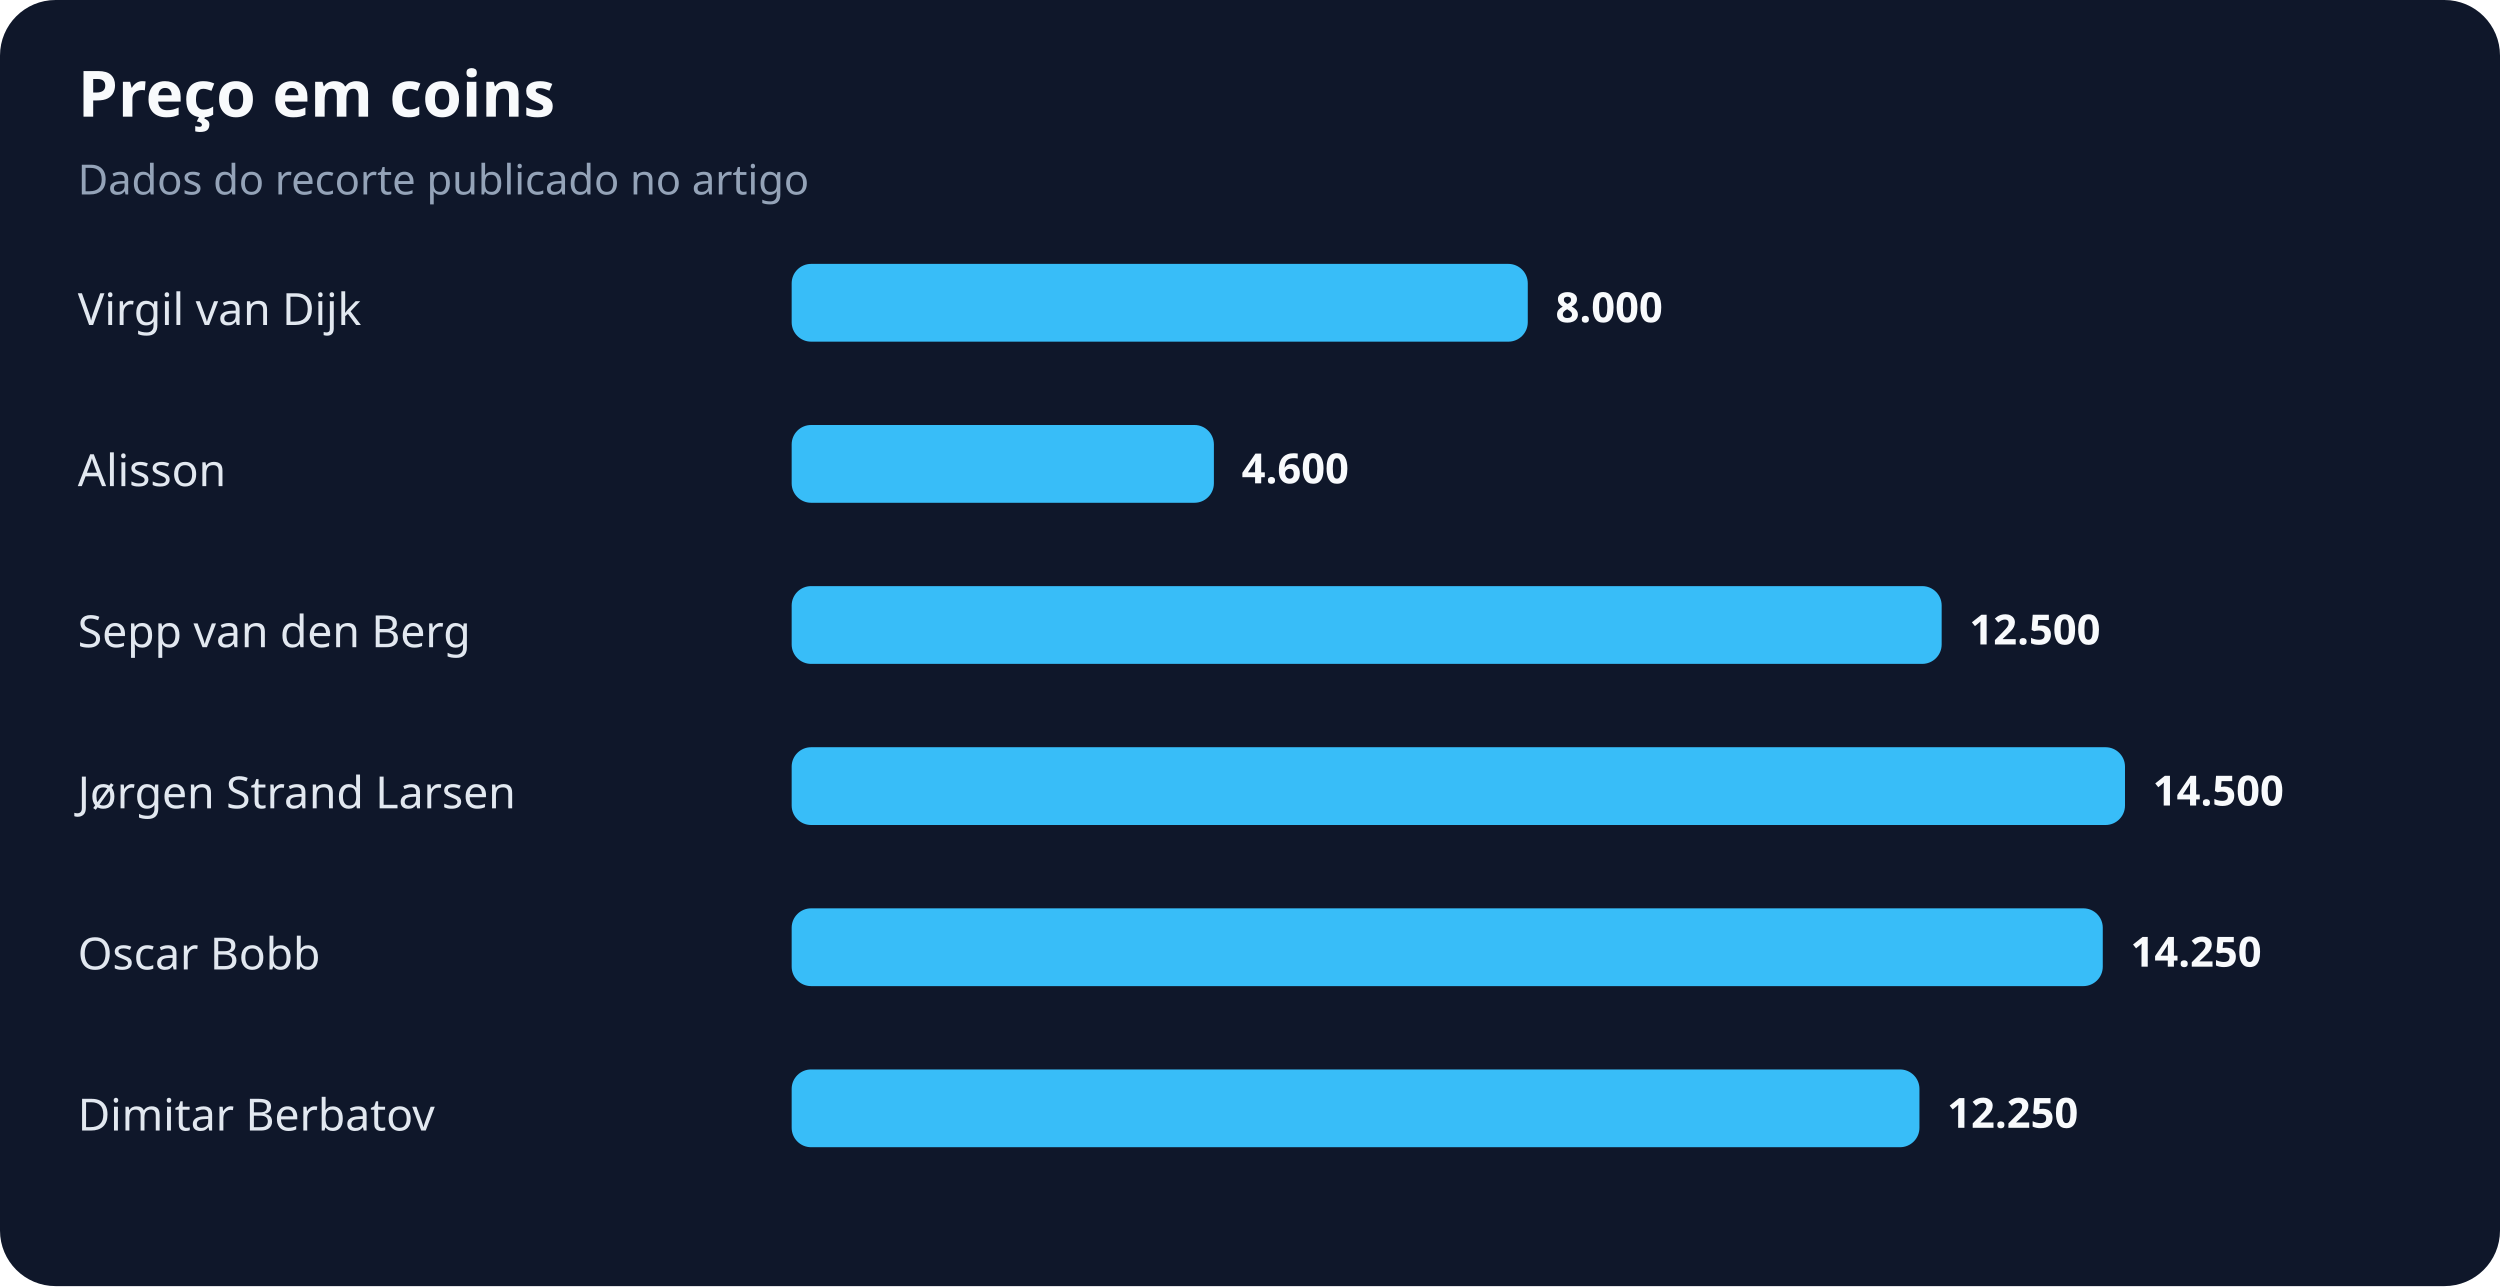
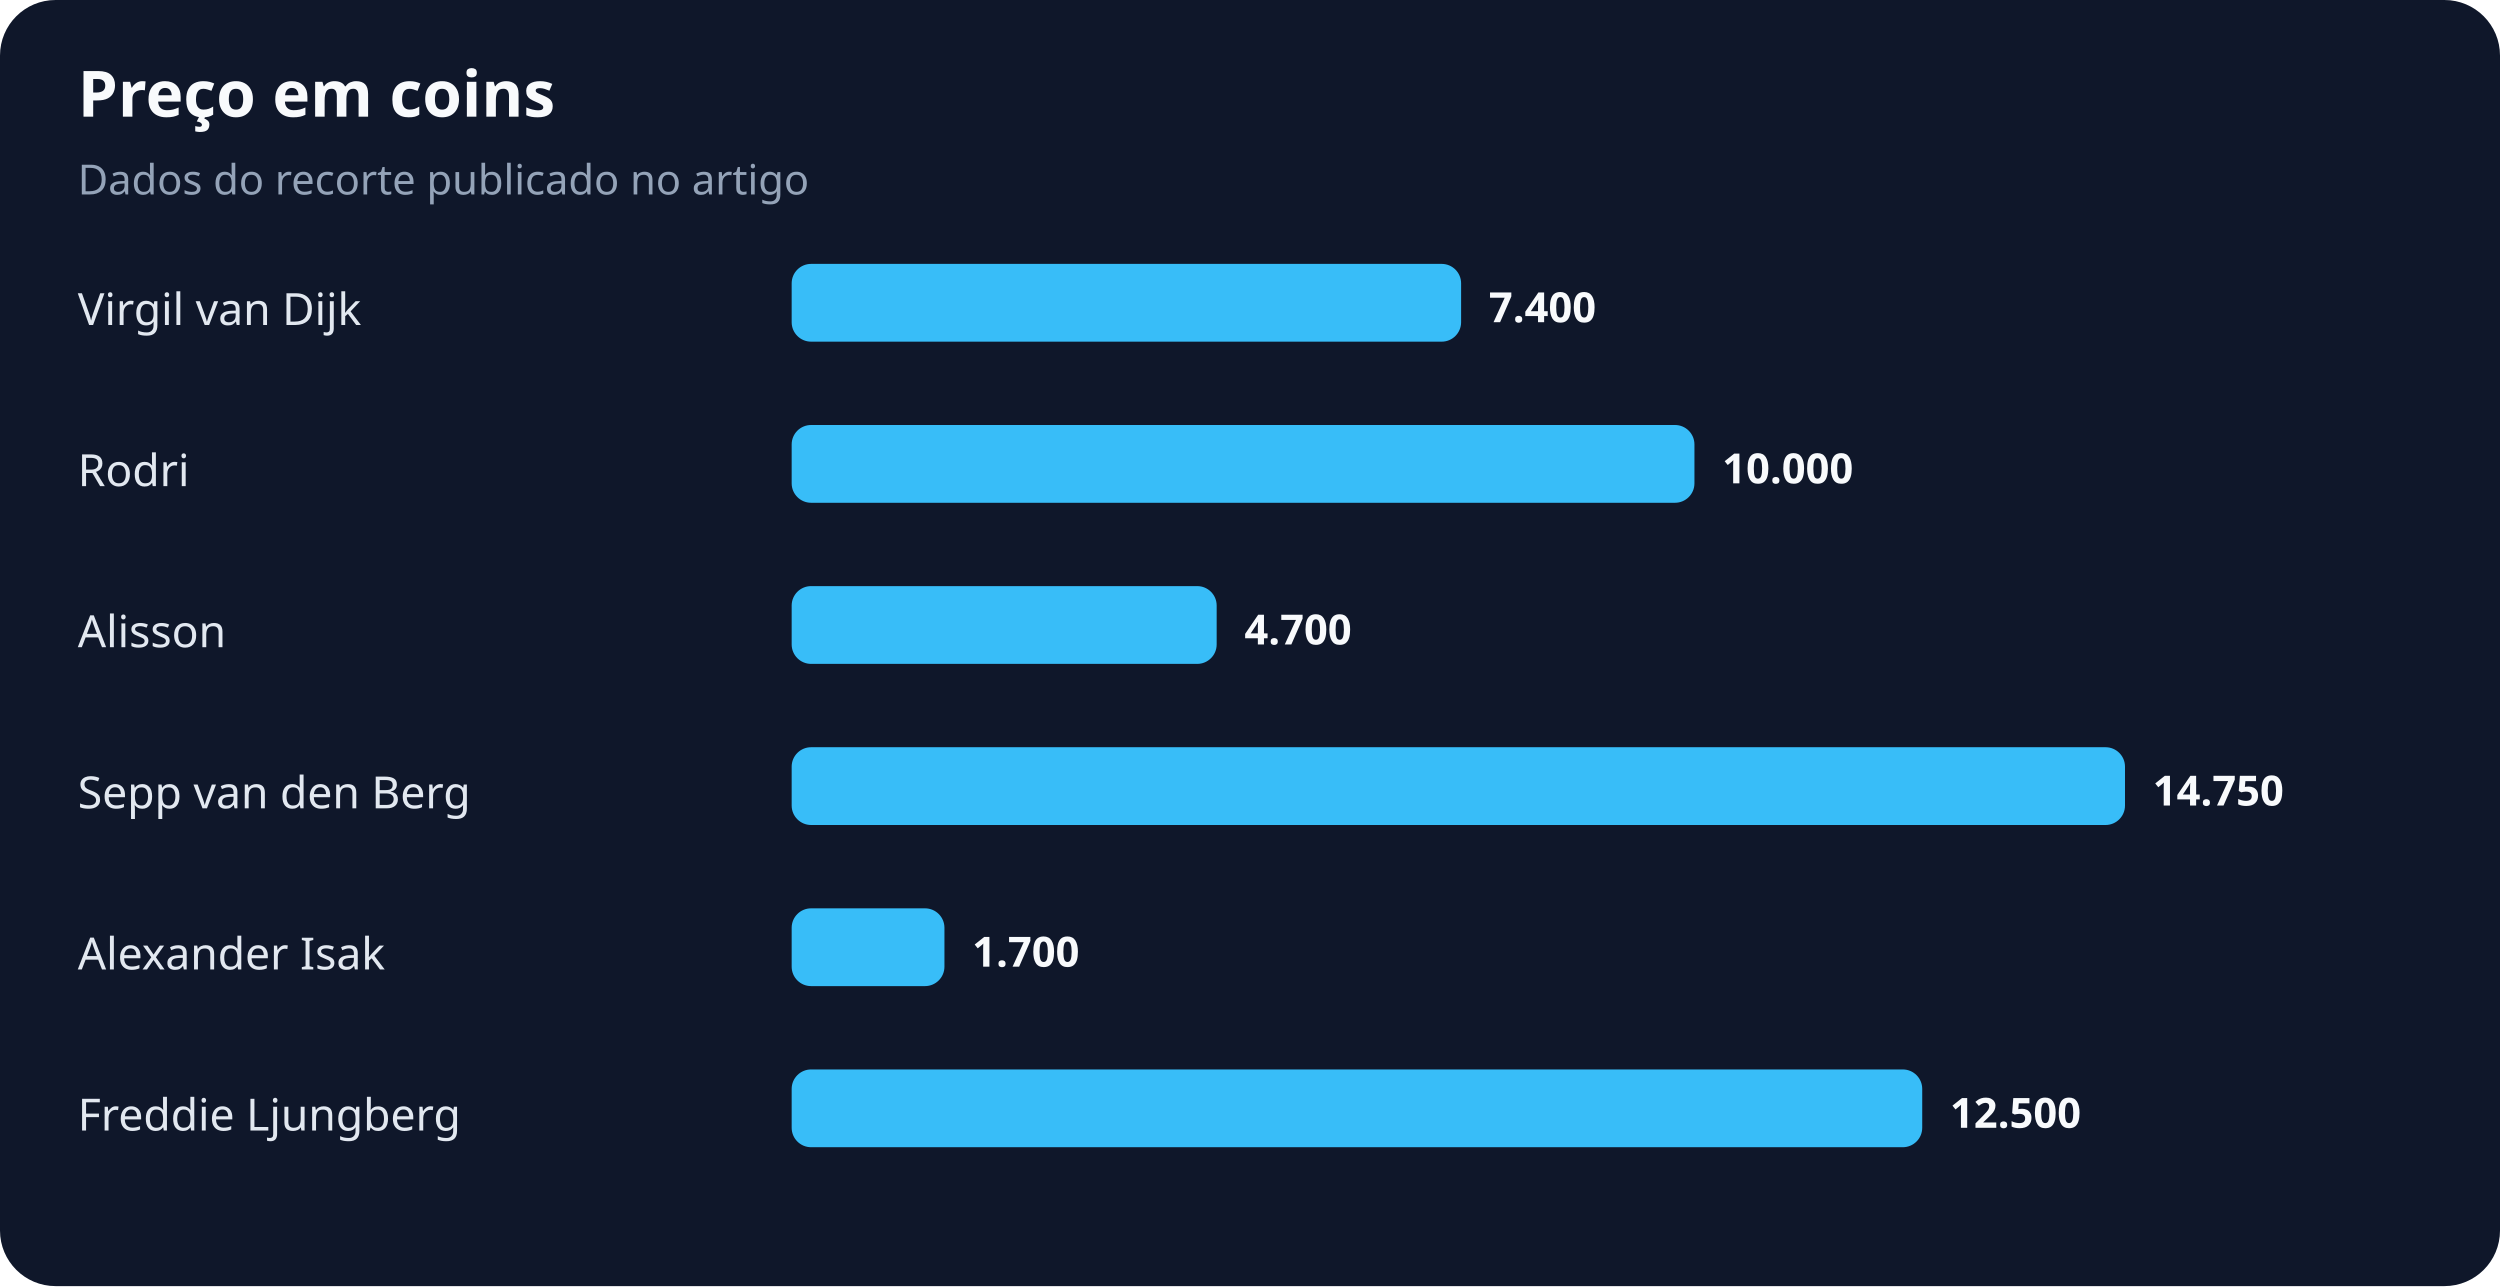
<svg xmlns="http://www.w3.org/2000/svg" width="900" height="463" viewBox="0 0 900 463" role="img" aria-labelledby="title desc">
  <rect width="100%" height="100%" rx="20" fill="#0f172a" />
  <text x="28" y="42" fill="#f8fafc" font-family="system-ui,sans-serif" font-size="23" font-weight="700">Preço em coins</text>
  <text x="28" y="70" fill="#94a3b8" font-family="system-ui,sans-serif" font-size="15">Dados do recorte publicado no artigo</text>
  <text x="28" y="117" fill="#e2e8f0" font-family="system-ui,sans-serif" font-size="16">Virgil van Dijk</text>
-   <rect x="285" y="95" width="265" height="28" rx="7" fill="#38bdf8" />
-   <text x="560" y="116" fill="#f8fafc" font-family="system-ui,sans-serif" font-size="15" font-weight="700">8.000</text>
-   <text x="28" y="175" fill="#e2e8f0" font-family="system-ui,sans-serif" font-size="16">Alisson</text>
-   <rect x="285" y="153" width="152" height="28" rx="7" fill="#38bdf8" />
-   <text x="447" y="174" fill="#f8fafc" font-family="system-ui,sans-serif" font-size="15" font-weight="700">4.600</text>
-   <text x="28" y="233" fill="#e2e8f0" font-family="system-ui,sans-serif" font-size="16">Sepp van den Berg</text>
-   <rect x="285" y="211" width="414" height="28" rx="7" fill="#38bdf8" />
-   <text x="709" y="232" fill="#f8fafc" font-family="system-ui,sans-serif" font-size="15" font-weight="700">12.500</text>
-   <text x="28" y="291" fill="#e2e8f0" font-family="system-ui,sans-serif" font-size="16">Jørgen Strand Larsen</text>
+   <rect x="285" y="95" width="241" height="28" rx="7" fill="#38bdf8" />
+   <text x="536" y="116" fill="#f8fafc" font-family="system-ui,sans-serif" font-size="15" font-weight="700">7.400</text>
+   <text x="28" y="175" fill="#e2e8f0" font-family="system-ui,sans-serif" font-size="16">Rodri</text>
+   <rect x="285" y="153" width="325" height="28" rx="7" fill="#38bdf8" />
+   <text x="620" y="174" fill="#f8fafc" font-family="system-ui,sans-serif" font-size="15" font-weight="700">10.000</text>
+   <text x="28" y="233" fill="#e2e8f0" font-family="system-ui,sans-serif" font-size="16">Alisson</text>
+   <rect x="285" y="211" width="153" height="28" rx="7" fill="#38bdf8" />
+   <text x="448" y="232" fill="#f8fafc" font-family="system-ui,sans-serif" font-size="15" font-weight="700">4.700</text>
+   <text x="28" y="291" fill="#e2e8f0" font-family="system-ui,sans-serif" font-size="16">Sepp van den Berg</text>
  <rect x="285" y="269" width="480" height="28" rx="7" fill="#38bdf8" />
-   <text x="775" y="290" fill="#f8fafc" font-family="system-ui,sans-serif" font-size="15" font-weight="700">14.500</text>
-   <text x="28" y="349" fill="#e2e8f0" font-family="system-ui,sans-serif" font-size="16">Oscar Bobb</text>
-   <rect x="285" y="327" width="472" height="28" rx="7" fill="#38bdf8" />
-   <text x="767" y="348" fill="#f8fafc" font-family="system-ui,sans-serif" font-size="15" font-weight="700">14.250</text>
-   <text x="28" y="407" fill="#e2e8f0" font-family="system-ui,sans-serif" font-size="16">Dimitar Berbatov</text>
-   <rect x="285" y="385" width="406" height="28" rx="7" fill="#38bdf8" />
-   <text x="701" y="406" fill="#f8fafc" font-family="system-ui,sans-serif" font-size="15" font-weight="700">12.250</text>
+   <text x="775" y="290" fill="#f8fafc" font-family="system-ui,sans-serif" font-size="15" font-weight="700">14.750</text>
+   <text x="28" y="349" fill="#e2e8f0" font-family="system-ui,sans-serif" font-size="16">Alexander Isak</text>
+   <rect x="285" y="327" width="55" height="28" rx="7" fill="#38bdf8" />
+   <text x="350" y="348" fill="#f8fafc" font-family="system-ui,sans-serif" font-size="15" font-weight="700">1.700</text>
+   <text x="28" y="407" fill="#e2e8f0" font-family="system-ui,sans-serif" font-size="16">Freddie Ljungberg</text>
+   <rect x="285" y="385" width="407" height="28" rx="7" fill="#38bdf8" />
+   <text x="702" y="406" fill="#f8fafc" font-family="system-ui,sans-serif" font-size="15" font-weight="700">12.500</text>
</svg>
